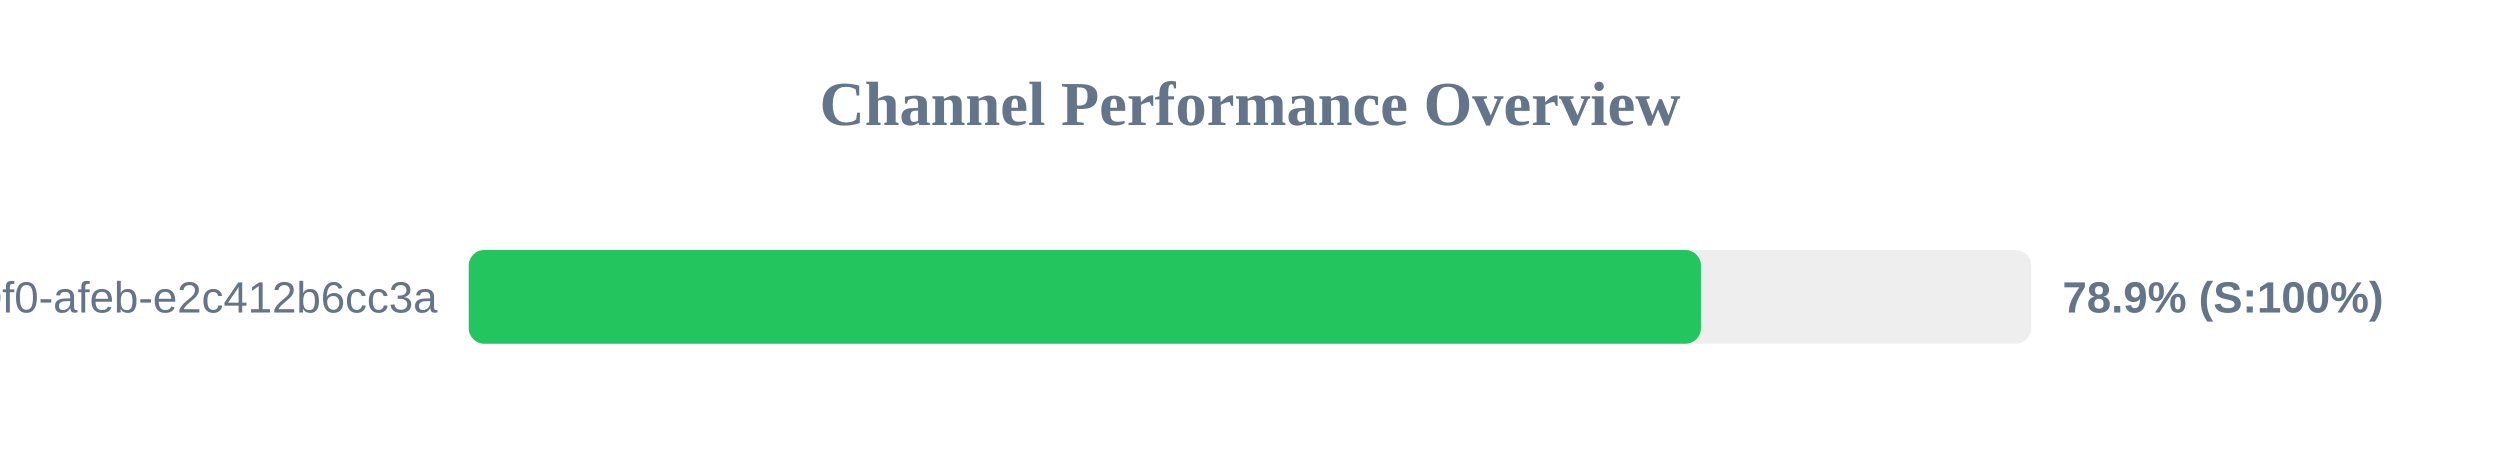
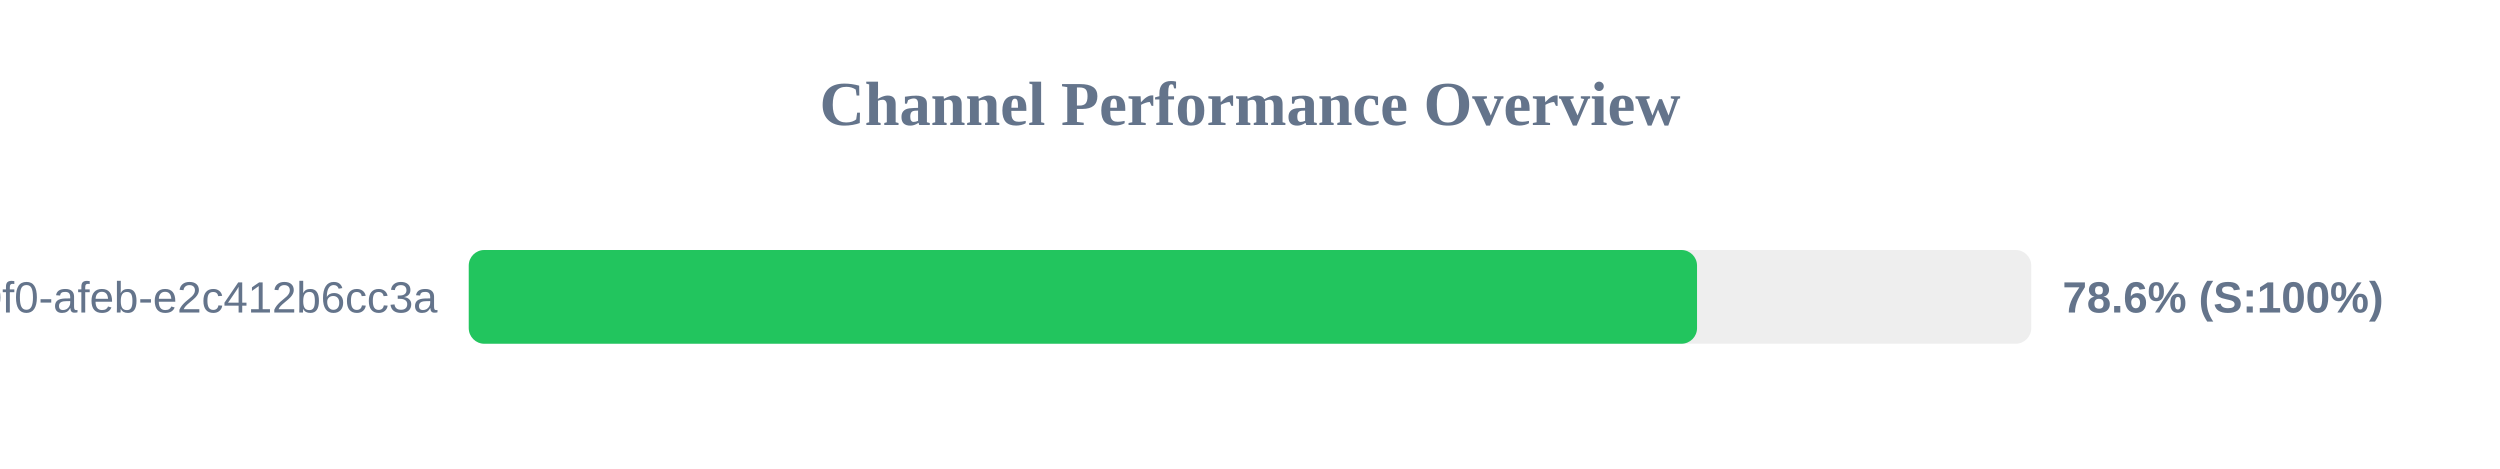
<svg xmlns="http://www.w3.org/2000/svg" width="800" height="150" version="1.1">
  <style>
        .row { font: 14px Arial; fill: #64748b; }
        .score { font: bold 14px Arial; fill: #64748b; }
    </style>
  <text x="400" y="40" text-anchor="middle" font-size="20px" font-weight="bold" fill="#64748b">Channel Performance Overview</text>
  <rect x="150" y="80" width="500" height="30" fill="#eee" rx="5" />
-   <rect x="150" y="80" width="394.3" height="30" fill="#22c55e" rx="5" />
+   <rect x="150" y="80" width="393.05" height="30" fill="#22c55e" rx="5" />
  <text x="140" y="100" text-anchor="end" class="row">?uuid=c6e02cd8-ce11-40f0-afeb-e2c412b6cc3a</text>
-   <text x="660" y="100" text-anchor="start" class="score">78.9% (S:100%)</text>
+   <text x="660" y="100" text-anchor="start" class="score">78.6% (S:100%)</text>
</svg>
